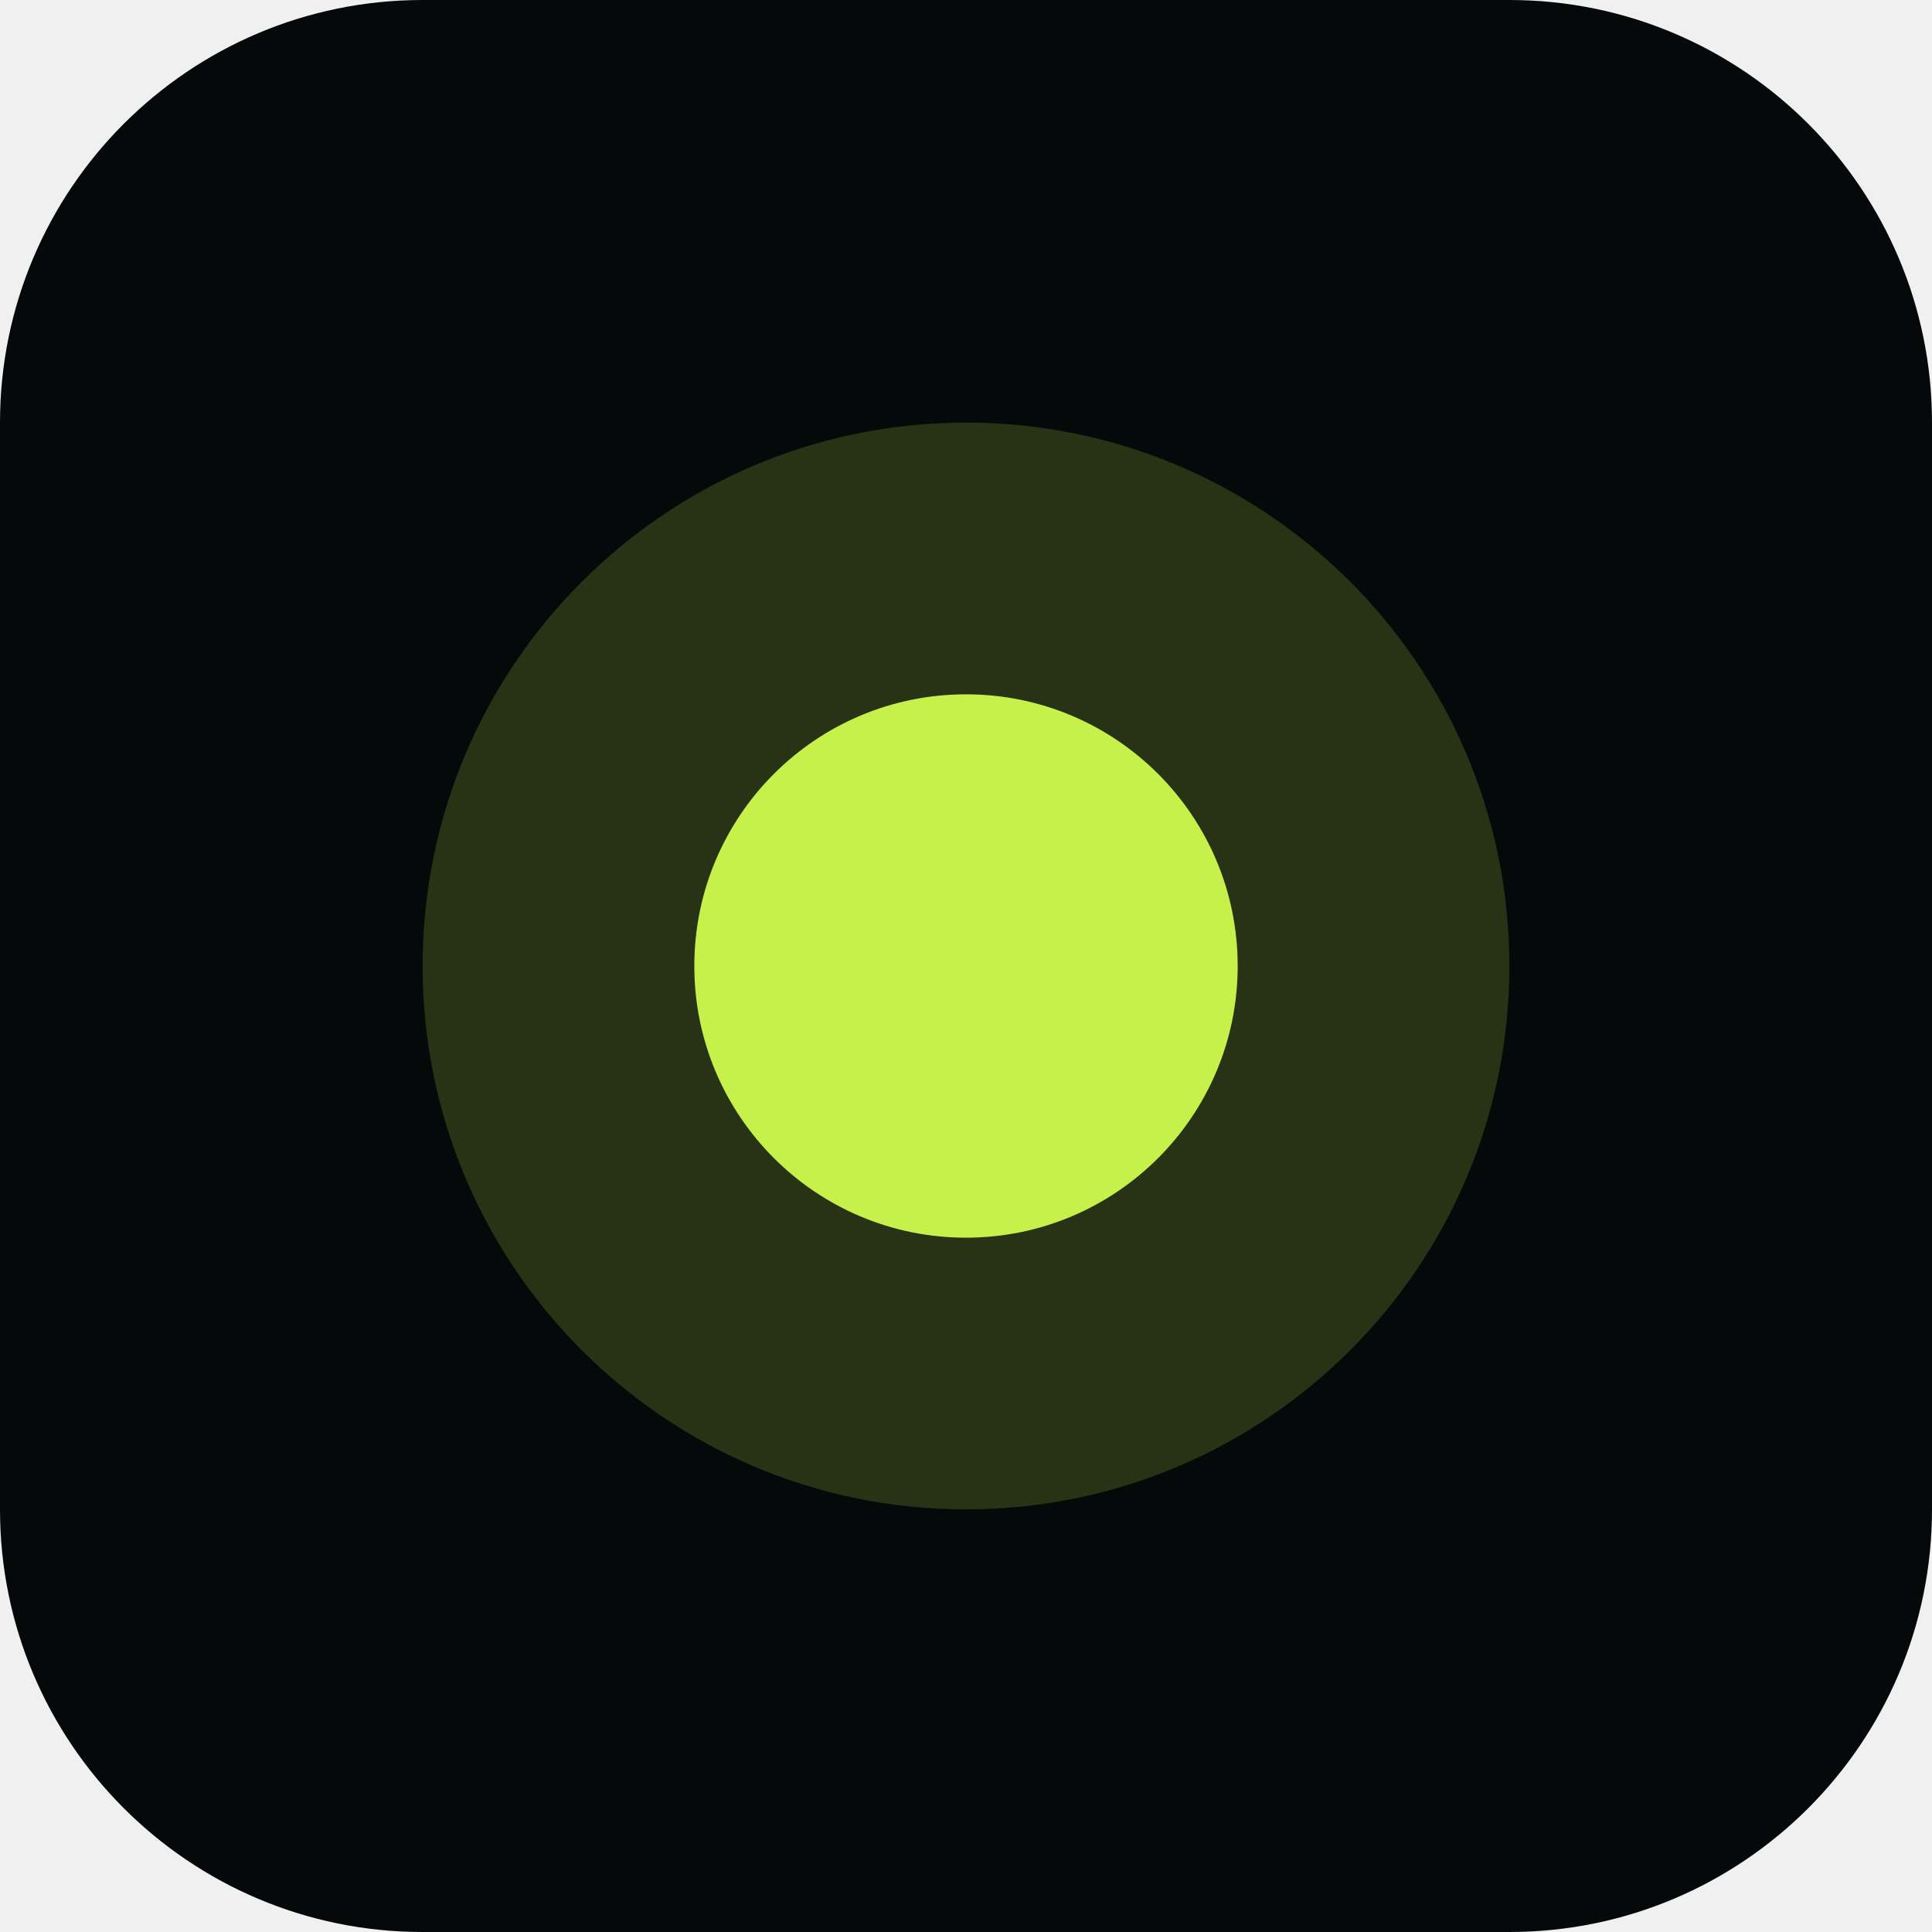
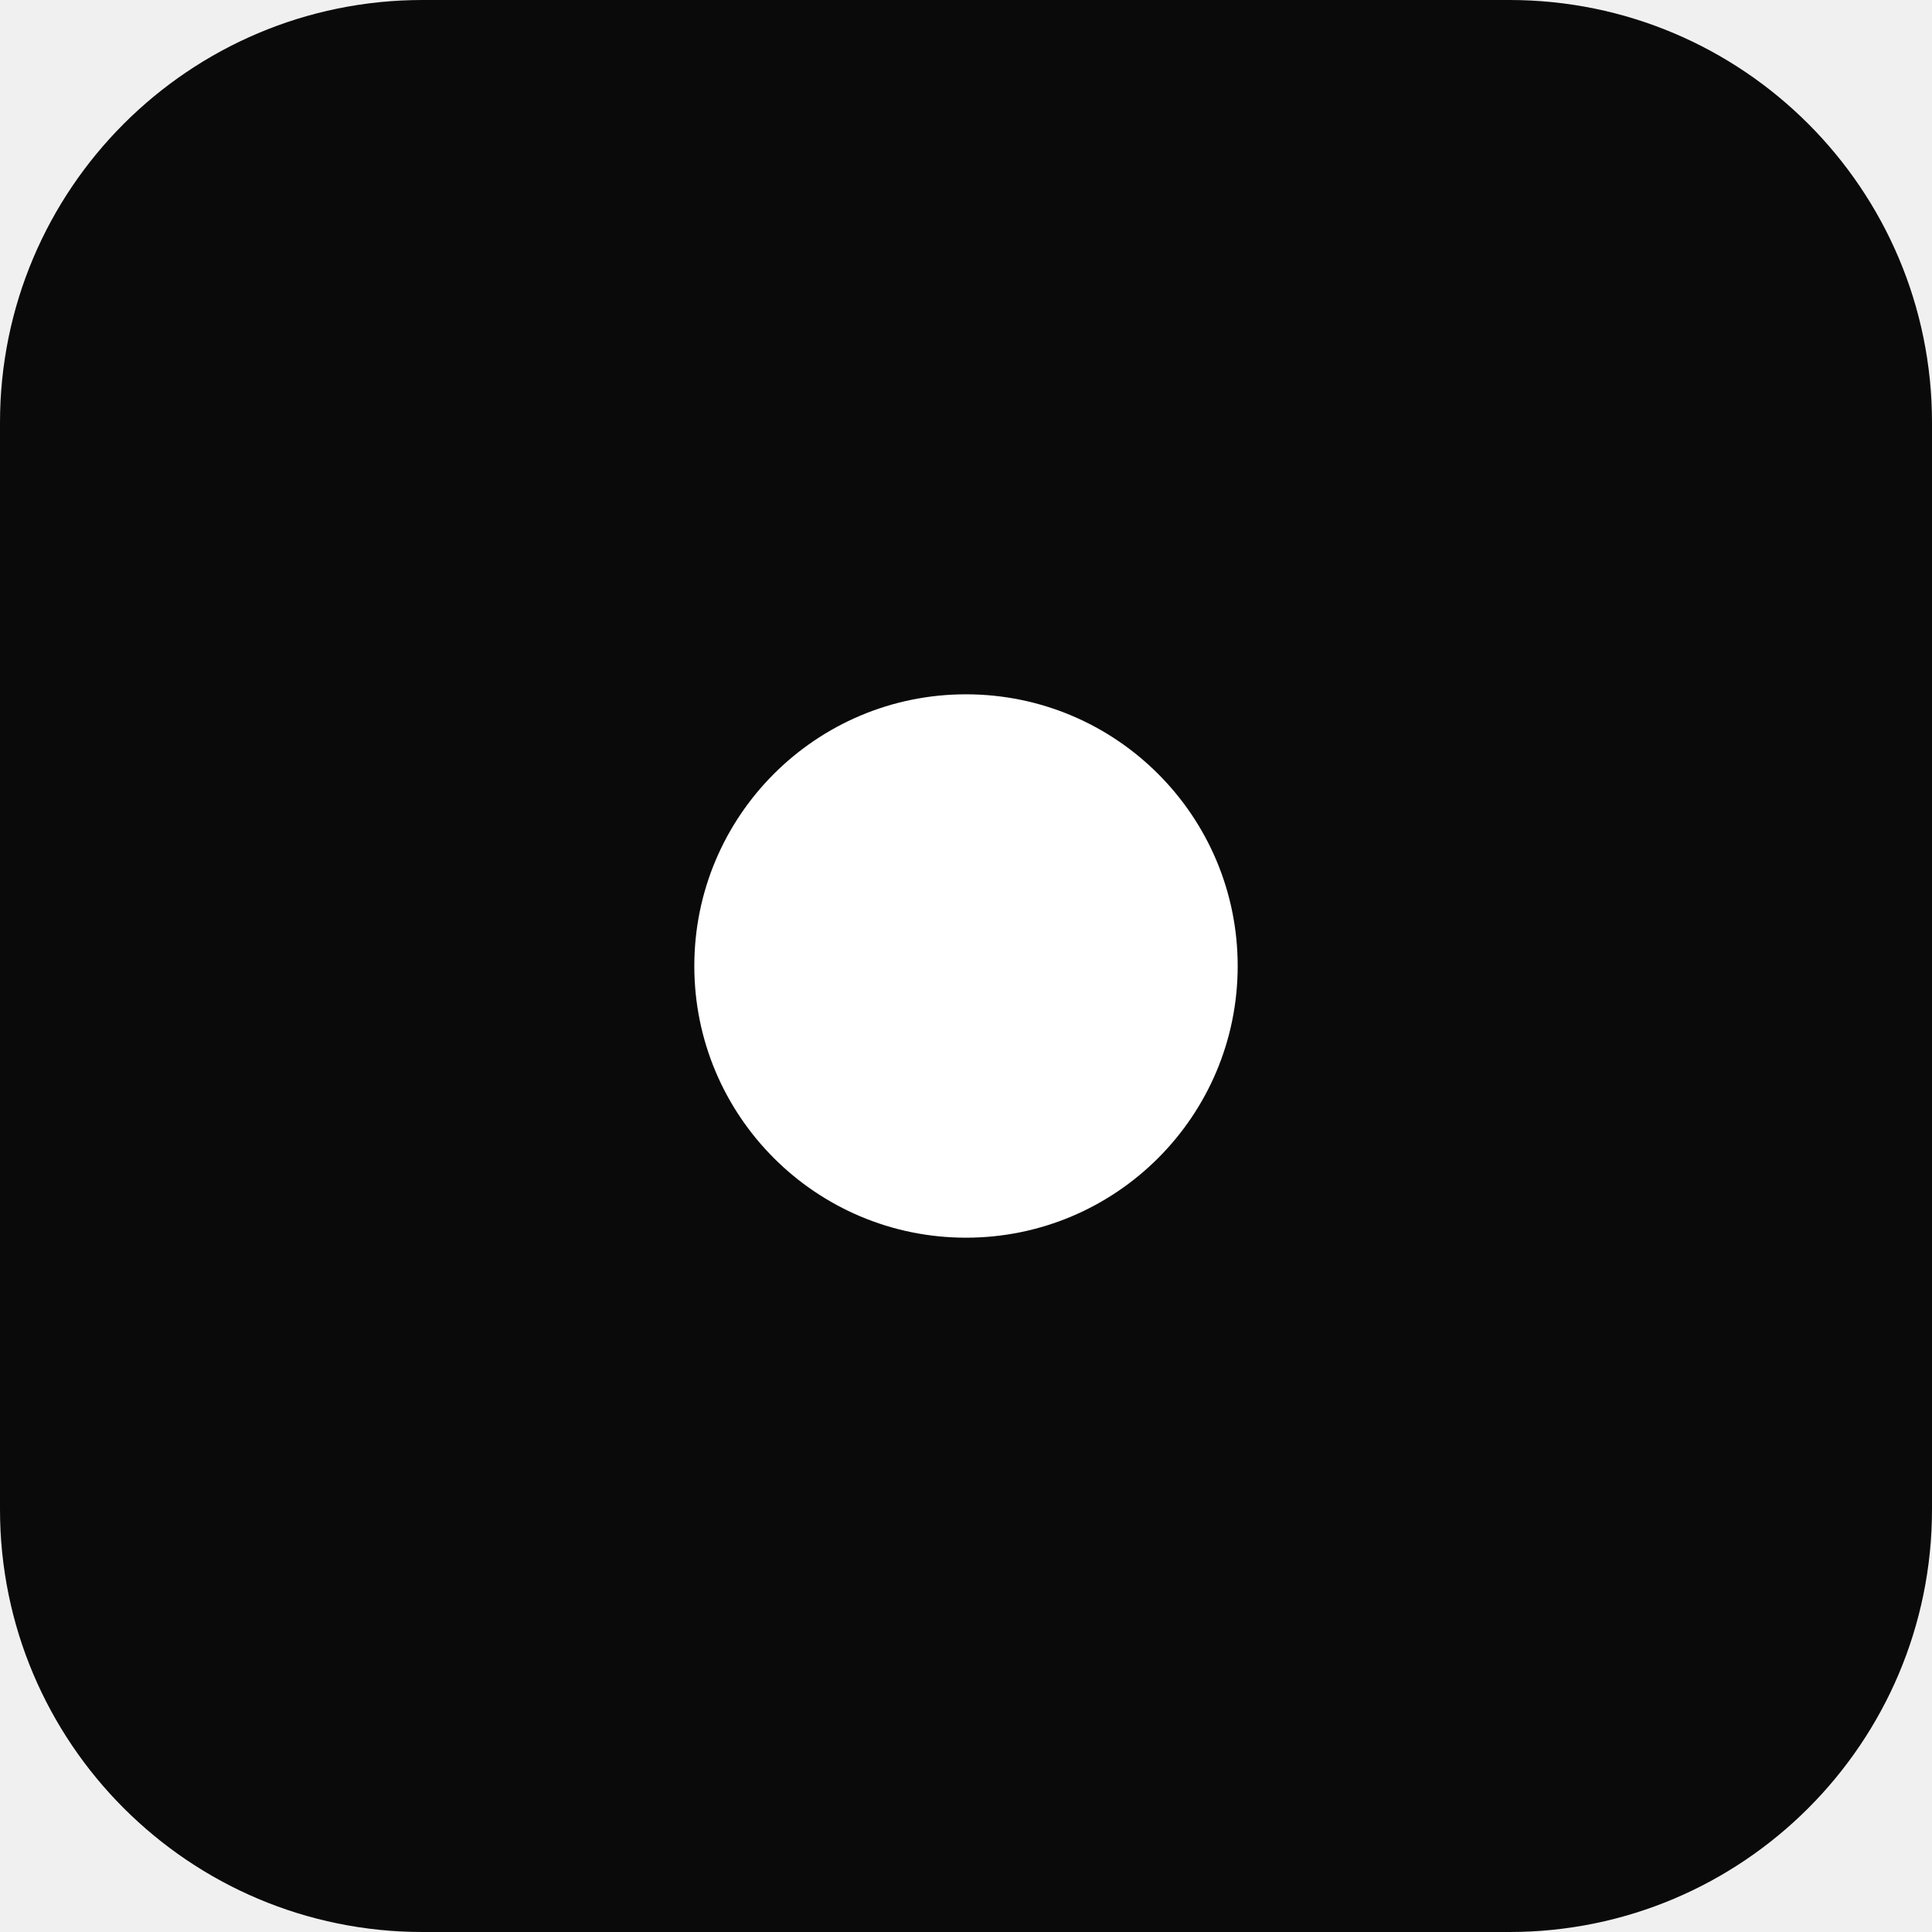
<svg xmlns="http://www.w3.org/2000/svg" viewBox="0 0 32 32">
-   <rect width="32" height="32" rx="7" fill="#05090a" />
-   <circle cx="16" cy="16" r="9" fill="#c6f04a" opacity="0.18" />
-   <circle cx="16" cy="16" r="4.5" fill="#c6f04a" />
+   <rect width="32" height="32" rx="7" fill="#0a0a0a" />
+   <circle cx="16" cy="16" r="4.5" fill="#ffffff" />
</svg>
